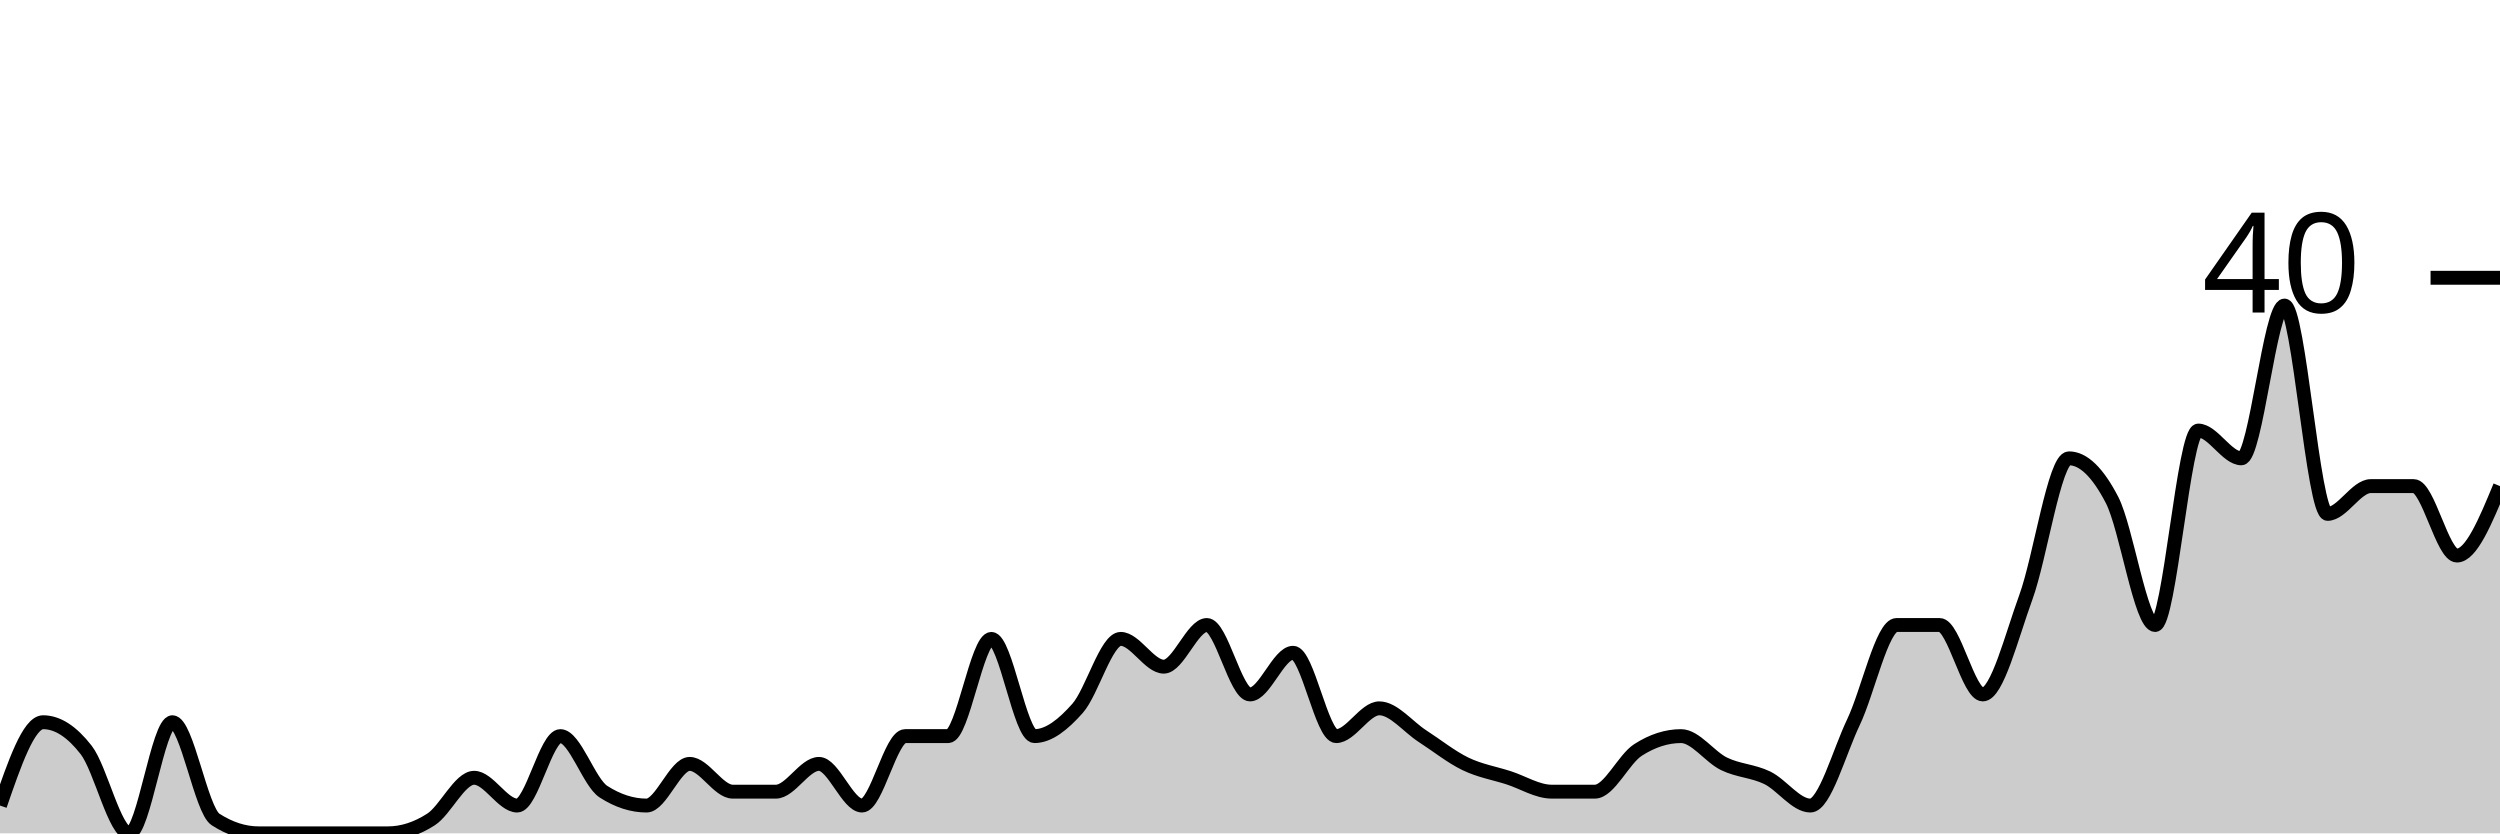
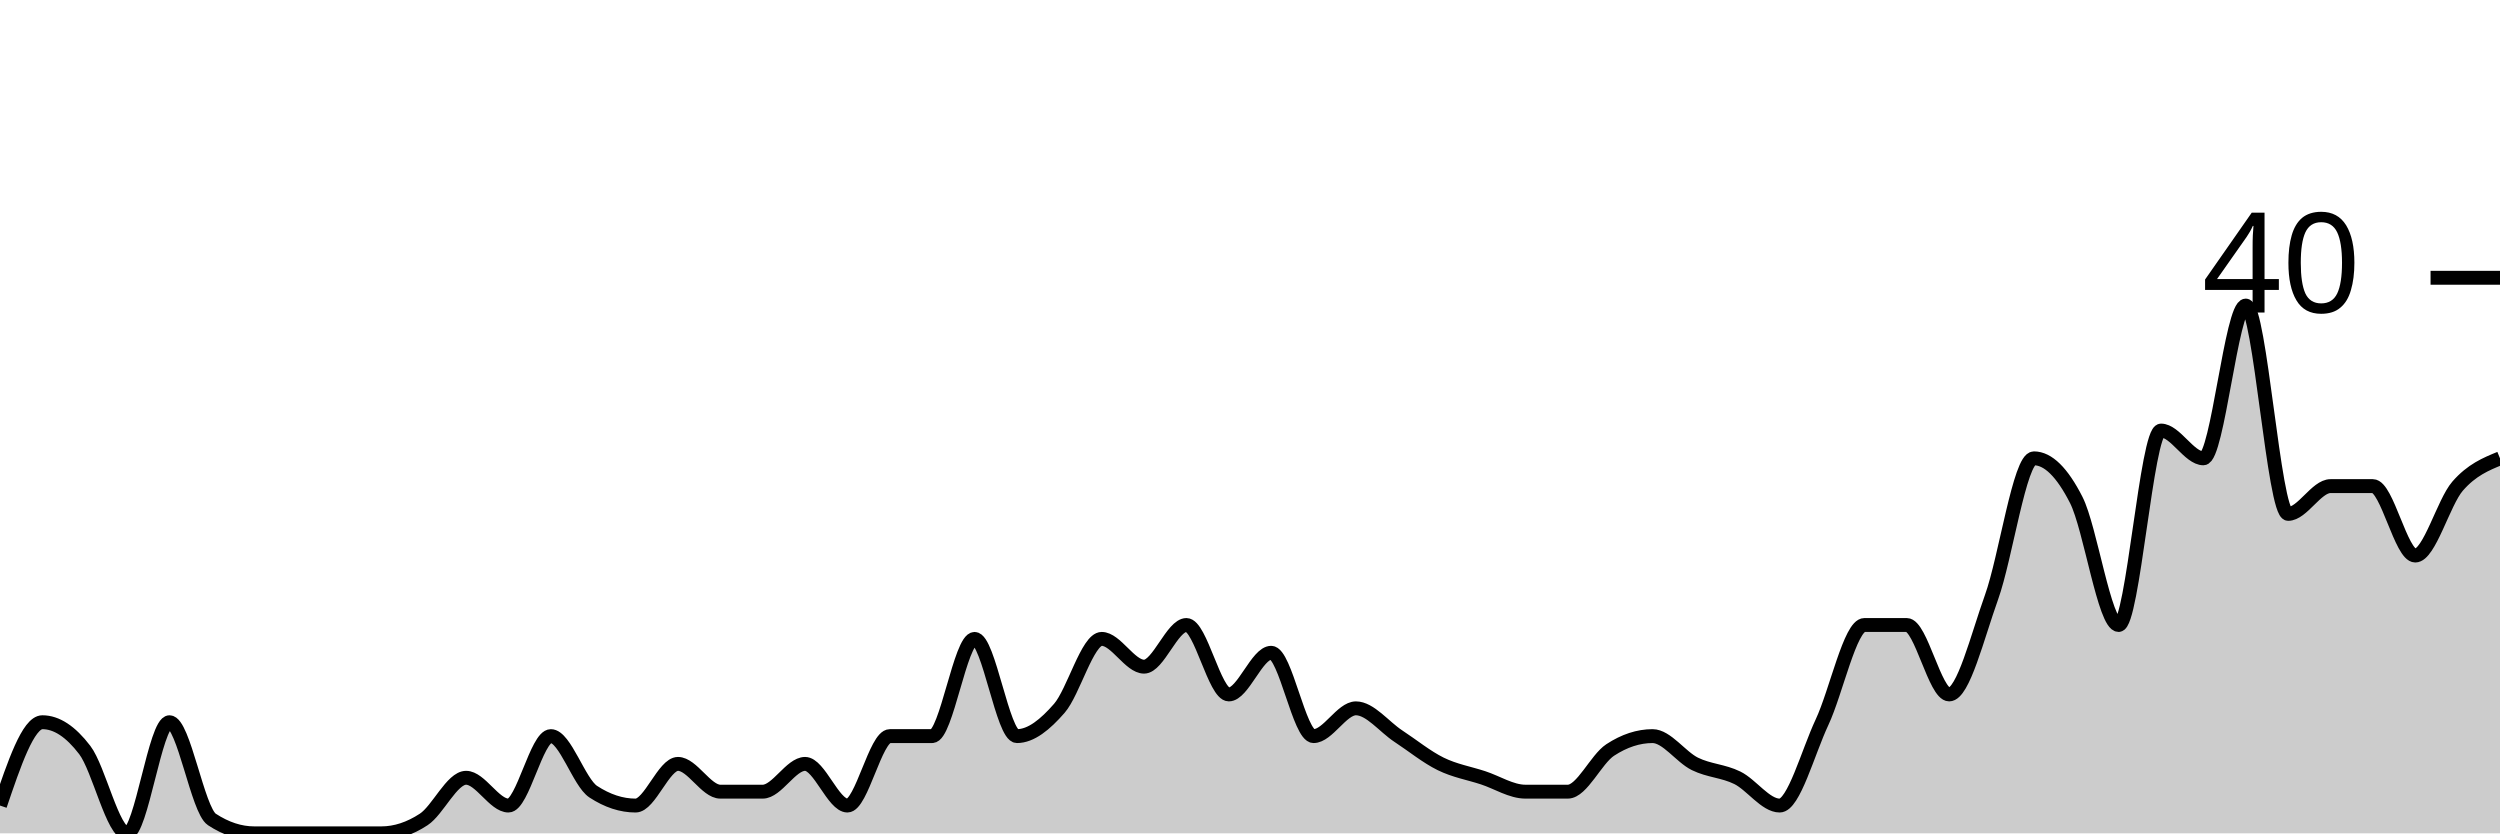
<svg xmlns="http://www.w3.org/2000/svg" viewBox="0 0 180 60">
  <g transform="translate(0,20)">
-     <path class="area" fill="rgba(0, 0, 0, 0.2)" d="M0,38C1.034,35,2.069,32,3.103,32C4.138,32,5.172,32.667,6.207,34C7.241,35.333,8.276,40,9.31,40C10.345,40,11.379,32,12.414,32C13.448,32,14.483,38.333,15.517,39C16.552,39.667,17.586,40,18.621,40C19.655,40,20.69,40,21.724,40C22.759,40,23.793,40,24.828,40C25.862,40,26.897,40,27.931,40C28.966,40,30,39.667,31.034,39C32.069,38.333,33.103,36,34.138,36C35.172,36,36.207,38,37.241,38C38.276,38,39.31,33,40.345,33C41.379,33,42.414,36.333,43.448,37C44.483,37.667,45.517,38,46.552,38C47.586,38,48.621,35,49.655,35C50.69,35,51.724,37,52.759,37C53.793,37,54.828,37,55.862,37C56.897,37,57.931,35,58.966,35C60,35,61.034,38,62.069,38C63.103,38,64.138,33,65.172,33C66.207,33,67.241,33,68.276,33C69.31,33,70.345,26,71.379,26C72.414,26,73.448,33,74.483,33C75.517,33,76.552,32.167,77.586,31C78.621,29.833,79.655,26,80.69,26C81.724,26,82.759,28,83.793,28C84.828,28,85.862,25,86.897,25C87.931,25,88.966,30,90,30C91.034,30,92.069,27,93.103,27C94.138,27,95.172,33,96.207,33C97.241,33,98.276,31,99.31,31C100.345,31,101.379,32.333,102.414,33C103.448,33.667,104.483,34.5,105.517,35C106.552,35.5,107.586,35.667,108.621,36C109.655,36.333,110.69,37,111.724,37C112.759,37,113.793,37,114.828,37C115.862,37,116.897,34.667,117.931,34C118.966,33.333,120,33,121.034,33C122.069,33,123.103,34.5,124.138,35C125.172,35.5,126.207,35.5,127.241,36C128.276,36.5,129.31,38,130.345,38C131.379,38,132.414,34.167,133.448,32C134.483,29.833,135.517,25,136.552,25C137.586,25,138.621,25,139.655,25C140.69,25,141.724,30,142.759,30C143.793,30,144.828,25.833,145.862,23C146.897,20.167,147.931,13,148.966,13C150,13,151.034,14,152.069,16C153.103,18,154.138,25,155.172,25C156.207,25,157.241,11,158.276,11C159.31,11,160.345,13,161.379,13C162.414,13,163.448,2,164.483,2C165.517,2,166.552,17,167.586,17C168.621,17,169.655,15,170.69,15C171.724,15,172.759,15,173.793,15C174.828,15,175.862,20,176.897,20C177.931,20,178.966,17.5,180,15L180,40C178.966,40,177.931,40,176.897,40C175.862,40,174.828,40,173.793,40C172.759,40,171.724,40,170.69,40C169.655,40,168.621,40,167.586,40C166.552,40,165.517,40,164.483,40C163.448,40,162.414,40,161.379,40C160.345,40,159.31,40,158.276,40C157.241,40,156.207,40,155.172,40C154.138,40,153.103,40,152.069,40C151.034,40,150,40,148.966,40C147.931,40,146.897,40,145.862,40C144.828,40,143.793,40,142.759,40C141.724,40,140.69,40,139.655,40C138.621,40,137.586,40,136.552,40C135.517,40,134.483,40,133.448,40C132.414,40,131.379,40,130.345,40C129.31,40,128.276,40,127.241,40C126.207,40,125.172,40,124.138,40C123.103,40,122.069,40,121.034,40C120,40,118.966,40,117.931,40C116.897,40,115.862,40,114.828,40C113.793,40,112.759,40,111.724,40C110.69,40,109.655,40,108.621,40C107.586,40,106.552,40,105.517,40C104.483,40,103.448,40,102.414,40C101.379,40,100.345,40,99.31,40C98.276,40,97.241,40,96.207,40C95.172,40,94.138,40,93.103,40C92.069,40,91.034,40,90,40C88.966,40,87.931,40,86.897,40C85.862,40,84.828,40,83.793,40C82.759,40,81.724,40,80.69,40C79.655,40,78.621,40,77.586,40C76.552,40,75.517,40,74.483,40C73.448,40,72.414,40,71.379,40C70.345,40,69.31,40,68.276,40C67.241,40,66.207,40,65.172,40C64.138,40,63.103,40,62.069,40C61.034,40,60,40,58.966,40C57.931,40,56.897,40,55.862,40C54.828,40,53.793,40,52.759,40C51.724,40,50.69,40,49.655,40C48.621,40,47.586,40,46.552,40C45.517,40,44.483,40,43.448,40C42.414,40,41.379,40,40.345,40C39.31,40,38.276,40,37.241,40C36.207,40,35.172,40,34.138,40C33.103,40,32.069,40,31.034,40C30,40,28.966,40,27.931,40C26.897,40,25.862,40,24.828,40C23.793,40,22.759,40,21.724,40C20.69,40,19.655,40,18.621,40C17.586,40,16.552,40,15.517,40C14.483,40,13.448,40,12.414,40C11.379,40,10.345,40,9.31,40C8.276,40,7.241,40,6.207,40C5.172,40,4.138,40,3.103,40C2.069,40,1.034,40,0,40Z" />
-     <path class="line" stroke="black" fill="none" d="M0,38C1.034,35,2.069,32,3.103,32C4.138,32,5.172,32.667,6.207,34C7.241,35.333,8.276,40,9.31,40C10.345,40,11.379,32,12.414,32C13.448,32,14.483,38.333,15.517,39C16.552,39.667,17.586,40,18.621,40C19.655,40,20.69,40,21.724,40C22.759,40,23.793,40,24.828,40C25.862,40,26.897,40,27.931,40C28.966,40,30,39.667,31.034,39C32.069,38.333,33.103,36,34.138,36C35.172,36,36.207,38,37.241,38C38.276,38,39.31,33,40.345,33C41.379,33,42.414,36.333,43.448,37C44.483,37.667,45.517,38,46.552,38C47.586,38,48.621,35,49.655,35C50.69,35,51.724,37,52.759,37C53.793,37,54.828,37,55.862,37C56.897,37,57.931,35,58.966,35C60,35,61.034,38,62.069,38C63.103,38,64.138,33,65.172,33C66.207,33,67.241,33,68.276,33C69.31,33,70.345,26,71.379,26C72.414,26,73.448,33,74.483,33C75.517,33,76.552,32.167,77.586,31C78.621,29.833,79.655,26,80.69,26C81.724,26,82.759,28,83.793,28C84.828,28,85.862,25,86.897,25C87.931,25,88.966,30,90,30C91.034,30,92.069,27,93.103,27C94.138,27,95.172,33,96.207,33C97.241,33,98.276,31,99.31,31C100.345,31,101.379,32.333,102.414,33C103.448,33.667,104.483,34.5,105.517,35C106.552,35.5,107.586,35.667,108.621,36C109.655,36.333,110.69,37,111.724,37C112.759,37,113.793,37,114.828,37C115.862,37,116.897,34.667,117.931,34C118.966,33.333,120,33,121.034,33C122.069,33,123.103,34.5,124.138,35C125.172,35.5,126.207,35.5,127.241,36C128.276,36.5,129.31,38,130.345,38C131.379,38,132.414,34.167,133.448,32C134.483,29.833,135.517,25,136.552,25C137.586,25,138.621,25,139.655,25C140.69,25,141.724,30,142.759,30C143.793,30,144.828,25.833,145.862,23C146.897,20.167,147.931,13,148.966,13C150,13,151.034,14,152.069,16C153.103,18,154.138,25,155.172,25C156.207,25,157.241,11,158.276,11C159.31,11,160.345,13,161.379,13C162.414,13,163.448,2,164.483,2C165.517,2,166.552,17,167.586,17C168.621,17,169.655,15,170.69,15C171.724,15,172.759,15,173.793,15C174.828,15,175.862,20,176.897,20C177.931,20,178.966,17.5,180,15" />
+     <path class="area" fill="rgba(0, 0, 0, 0.2)" d="M0,38C1.017,35,2.034,32,3.051,32C4.068,32,5.085,32.667,6.102,34C7.119,35.333,8.136,40,9.153,40C10.169,40,11.186,32,12.203,32C13.22,32,14.237,38.333,15.254,39C16.271,39.667,17.288,40,18.305,40C19.322,40,20.339,40,21.356,40C22.373,40,23.39,40,24.407,40C25.424,40,26.441,40,27.458,40C28.475,40,29.492,39.667,30.508,39C31.525,38.333,32.542,36,33.559,36C34.576,36,35.593,38,36.61,38C37.627,38,38.644,33,39.661,33C40.678,33,41.695,36.333,42.712,37C43.729,37.667,44.746,38,45.763,38C46.78,38,47.797,35,48.814,35C49.831,35,50.847,37,51.864,37C52.881,37,53.898,37,54.915,37C55.932,37,56.949,35,57.966,35C58.983,35,60,38,61.017,38C62.034,38,63.051,33,64.068,33C65.085,33,66.102,33,67.119,33C68.136,33,69.153,26,70.169,26C71.186,26,72.203,33,73.22,33C74.237,33,75.254,32.167,76.271,31C77.288,29.833,78.305,26,79.322,26C80.339,26,81.356,28,82.373,28C83.39,28,84.407,25,85.424,25C86.441,25,87.458,30,88.475,30C89.492,30,90.508,27,91.525,27C92.542,27,93.559,33,94.576,33C95.593,33,96.61,31,97.627,31C98.644,31,99.661,32.333,100.678,33C101.695,33.667,102.712,34.5,103.729,35C104.746,35.5,105.763,35.667,106.78,36C107.797,36.333,108.814,37,109.831,37C110.847,37,111.864,37,112.881,37C113.898,37,114.915,34.667,115.932,34C116.949,33.333,117.966,33,118.983,33C120,33,121.017,34.5,122.034,35C123.051,35.5,124.068,35.5,125.085,36C126.102,36.5,127.119,38,128.136,38C129.153,38,130.169,34.167,131.186,32C132.203,29.833,133.22,25,134.237,25C135.254,25,136.271,25,137.288,25C138.305,25,139.322,30,140.339,30C141.356,30,142.373,25.833,143.39,23C144.407,20.167,145.424,13,146.441,13C147.458,13,148.475,14,149.492,16C150.508,18,151.525,25,152.542,25C153.559,25,154.576,11,155.593,11C156.61,11,157.627,13,158.644,13C159.661,13,160.678,2,161.695,2C162.712,2,163.729,17,164.746,17C165.763,17,166.78,15,167.797,15C168.814,15,169.831,15,170.847,15C171.864,15,172.881,20,173.898,20C174.915,20,175.932,16.167,176.949,15C177.966,13.833,178.983,13.417,180,13L180,40C178.983,40,177.966,40,176.949,40C175.932,40,174.915,40,173.898,40C172.881,40,171.864,40,170.847,40C169.831,40,168.814,40,167.797,40C166.78,40,165.763,40,164.746,40C163.729,40,162.712,40,161.695,40C160.678,40,159.661,40,158.644,40C157.627,40,156.61,40,155.593,40C154.576,40,153.559,40,152.542,40C151.525,40,150.508,40,149.492,40C148.475,40,147.458,40,146.441,40C145.424,40,144.407,40,143.39,40C142.373,40,141.356,40,140.339,40C139.322,40,138.305,40,137.288,40C136.271,40,135.254,40,134.237,40C133.22,40,132.203,40,131.186,40C130.169,40,129.153,40,128.136,40C127.119,40,126.102,40,125.085,40C124.068,40,123.051,40,122.034,40C121.017,40,120,40,118.983,40C117.966,40,116.949,40,115.932,40C114.915,40,113.898,40,112.881,40C111.864,40,110.847,40,109.831,40C108.814,40,107.797,40,106.78,40C105.763,40,104.746,40,103.729,40C102.712,40,101.695,40,100.678,40C99.661,40,98.644,40,97.627,40C96.61,40,95.593,40,94.576,40C93.559,40,92.542,40,91.525,40C90.508,40,89.492,40,88.475,40C87.458,40,86.441,40,85.424,40C84.407,40,83.39,40,82.373,40C81.356,40,80.339,40,79.322,40C78.305,40,77.288,40,76.271,40C75.254,40,74.237,40,73.22,40C72.203,40,71.186,40,70.169,40C69.153,40,68.136,40,67.119,40C66.102,40,65.085,40,64.068,40C63.051,40,62.034,40,61.017,40C60,40,58.983,40,57.966,40C56.949,40,55.932,40,54.915,40C53.898,40,52.881,40,51.864,40C50.847,40,49.831,40,48.814,40C47.797,40,46.78,40,45.763,40C44.746,40,43.729,40,42.712,40C41.695,40,40.678,40,39.661,40C38.644,40,37.627,40,36.61,40C35.593,40,34.576,40,33.559,40C32.542,40,31.525,40,30.508,40C29.492,40,28.475,40,27.458,40C26.441,40,25.424,40,24.407,40C23.39,40,22.373,40,21.356,40C20.339,40,19.322,40,18.305,40C17.288,40,16.271,40,15.254,40C14.237,40,13.22,40,12.203,40C11.186,40,10.169,40,9.153,40C8.136,40,7.119,40,6.102,40C5.085,40,4.068,40,3.051,40C2.034,40,1.017,40,0,40Z" />
+     <path class="line" stroke="black" fill="none" d="M0,38C1.017,35,2.034,32,3.051,32C4.068,32,5.085,32.667,6.102,34C7.119,35.333,8.136,40,9.153,40C10.169,40,11.186,32,12.203,32C13.22,32,14.237,38.333,15.254,39C16.271,39.667,17.288,40,18.305,40C19.322,40,20.339,40,21.356,40C22.373,40,23.39,40,24.407,40C25.424,40,26.441,40,27.458,40C28.475,40,29.492,39.667,30.508,39C31.525,38.333,32.542,36,33.559,36C34.576,36,35.593,38,36.61,38C37.627,38,38.644,33,39.661,33C40.678,33,41.695,36.333,42.712,37C43.729,37.667,44.746,38,45.763,38C46.78,38,47.797,35,48.814,35C49.831,35,50.847,37,51.864,37C52.881,37,53.898,37,54.915,37C55.932,37,56.949,35,57.966,35C58.983,35,60,38,61.017,38C62.034,38,63.051,33,64.068,33C65.085,33,66.102,33,67.119,33C68.136,33,69.153,26,70.169,26C71.186,26,72.203,33,73.22,33C74.237,33,75.254,32.167,76.271,31C77.288,29.833,78.305,26,79.322,26C80.339,26,81.356,28,82.373,28C83.39,28,84.407,25,85.424,25C86.441,25,87.458,30,88.475,30C89.492,30,90.508,27,91.525,27C92.542,27,93.559,33,94.576,33C95.593,33,96.61,31,97.627,31C98.644,31,99.661,32.333,100.678,33C101.695,33.667,102.712,34.5,103.729,35C104.746,35.5,105.763,35.667,106.78,36C107.797,36.333,108.814,37,109.831,37C110.847,37,111.864,37,112.881,37C113.898,37,114.915,34.667,115.932,34C116.949,33.333,117.966,33,118.983,33C120,33,121.017,34.5,122.034,35C123.051,35.5,124.068,35.5,125.085,36C126.102,36.5,127.119,38,128.136,38C129.153,38,130.169,34.167,131.186,32C132.203,29.833,133.22,25,134.237,25C135.254,25,136.271,25,137.288,25C138.305,25,139.322,30,140.339,30C141.356,30,142.373,25.833,143.39,23C144.407,20.167,145.424,13,146.441,13C147.458,13,148.475,14,149.492,16C150.508,18,151.525,25,152.542,25C153.559,25,154.576,11,155.593,11C156.61,11,157.627,13,158.644,13C159.661,13,160.678,2,161.695,2C162.712,2,163.729,17,164.746,17C165.763,17,166.78,15,167.797,15C168.814,15,169.831,15,170.847,15C171.864,15,172.881,20,173.898,20C174.915,20,175.932,16.167,176.949,15C177.966,13.833,178.983,13.417,180,13" />
    <path class="axis-ceiling" stroke-width="1" stroke="black" fill="none" d="M175,0L180,0" />
    <text class="axis-ceiling-label" font-family="sans-serif" text-anchor="end" font-size="10px" x="170" y="2.5">40</text>
  </g>
</svg>
